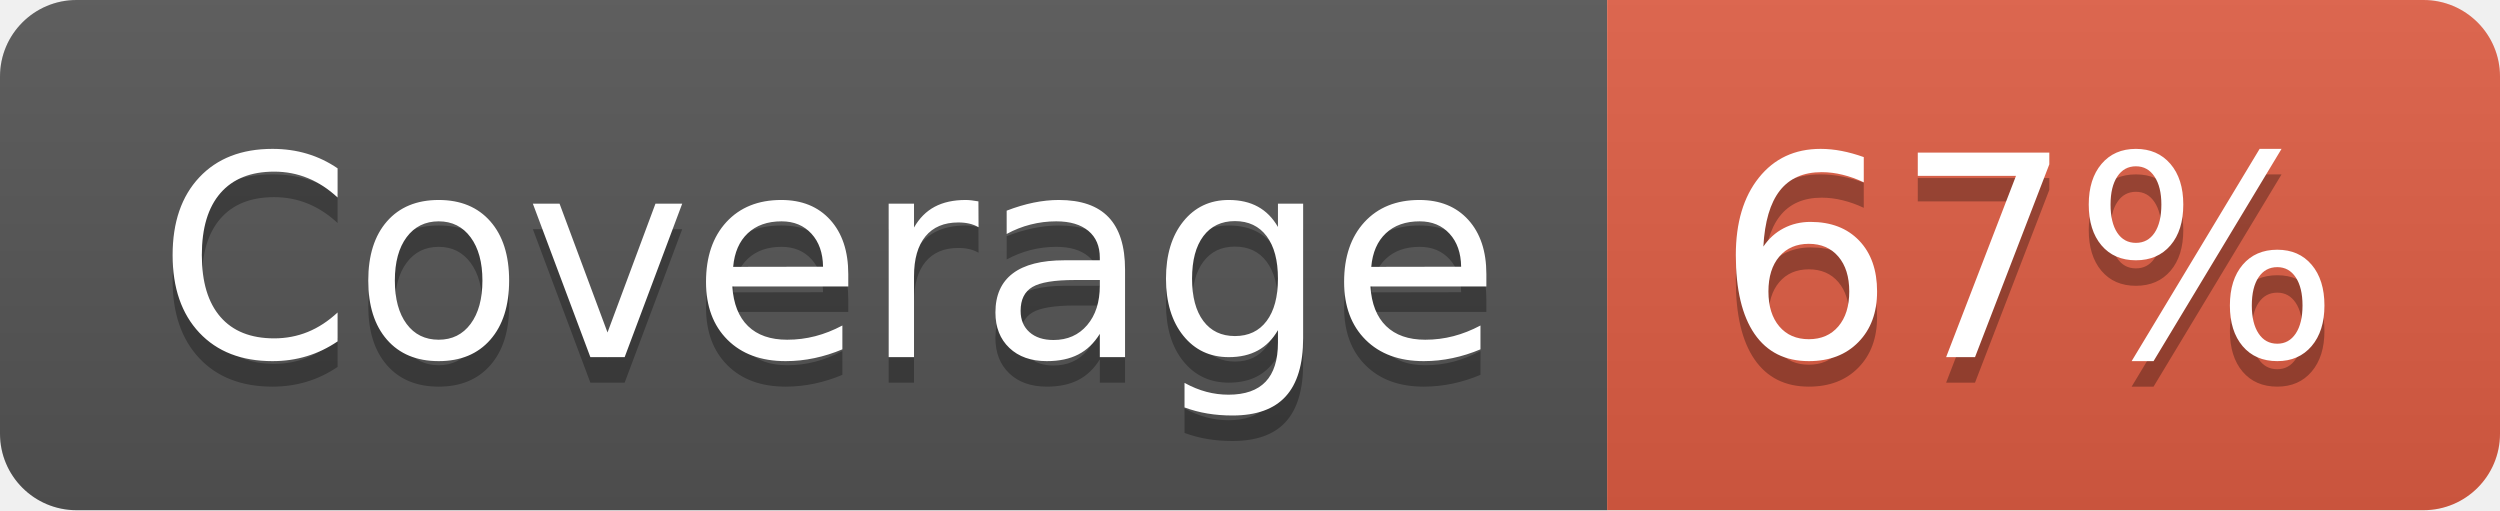
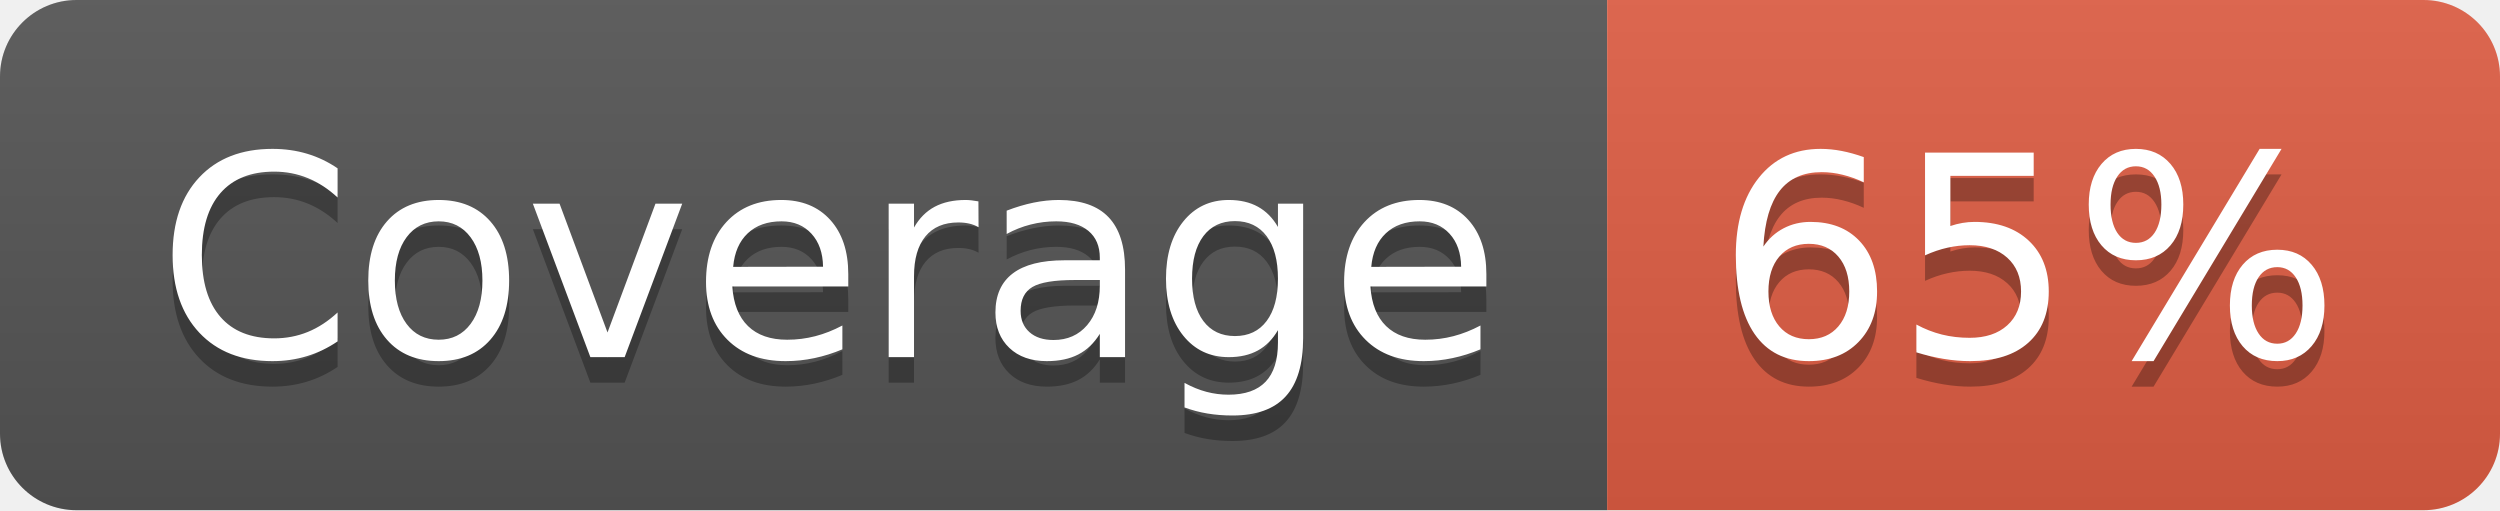
- <svg xmlns="http://www.w3.org/2000/svg" width="98" height="20" role="img" aria-label="Coverage: 67%">
+ <svg xmlns="http://www.w3.org/2000/svg" width="98" height="20" role="img" aria-label="Coverage: 65%">
  <linearGradient id="s" x2="0" y2="100%">
    <stop offset="0" stop-color="#bbb" stop-opacity=".1" />
    <stop offset="1" stop-opacity=".1" />
  </linearGradient>
  <clipPath id="r">
    <rect width="98" height="20" rx="3" fill="#fff" />
  </clipPath>
  <g clip-path="url(#r)">
    <rect width="63" height="20" fill="#555" />
    <rect x="63" width="35" height="20" fill="#e05d44" />
    <rect width="98" height="20" fill="url(#s)" />
  </g>
  <g fill="#fff" text-anchor="middle" font-family="Verdana,Geneva,DejaVu Sans,sans-serif" text-rendering="geometricPrecision" font-size="110">
    <text aria-hidden="true" x="325" y="150" fill="#010101" fill-opacity=".3" transform="scale(.1)" textLength="530">Coverage</text>
    <text x="325" y="140" transform="scale(.1)" fill="#fff" textLength="530">Coverage</text>
-     <text aria-hidden="true" x="795" y="150" fill="#010101" fill-opacity=".3" transform="scale(.1)" textLength="250">67%</text>
-     <text x="795" y="140" transform="scale(.1)" fill="#fff" textLength="250">67%</text>
+     <text aria-hidden="true" x="795" y="150" fill="#010101" fill-opacity=".3" transform="scale(.1)" textLength="250">65%</text>
+     <text x="795" y="140" transform="scale(.1)" fill="#fff" textLength="250">65%</text>
  </g>
</svg>
